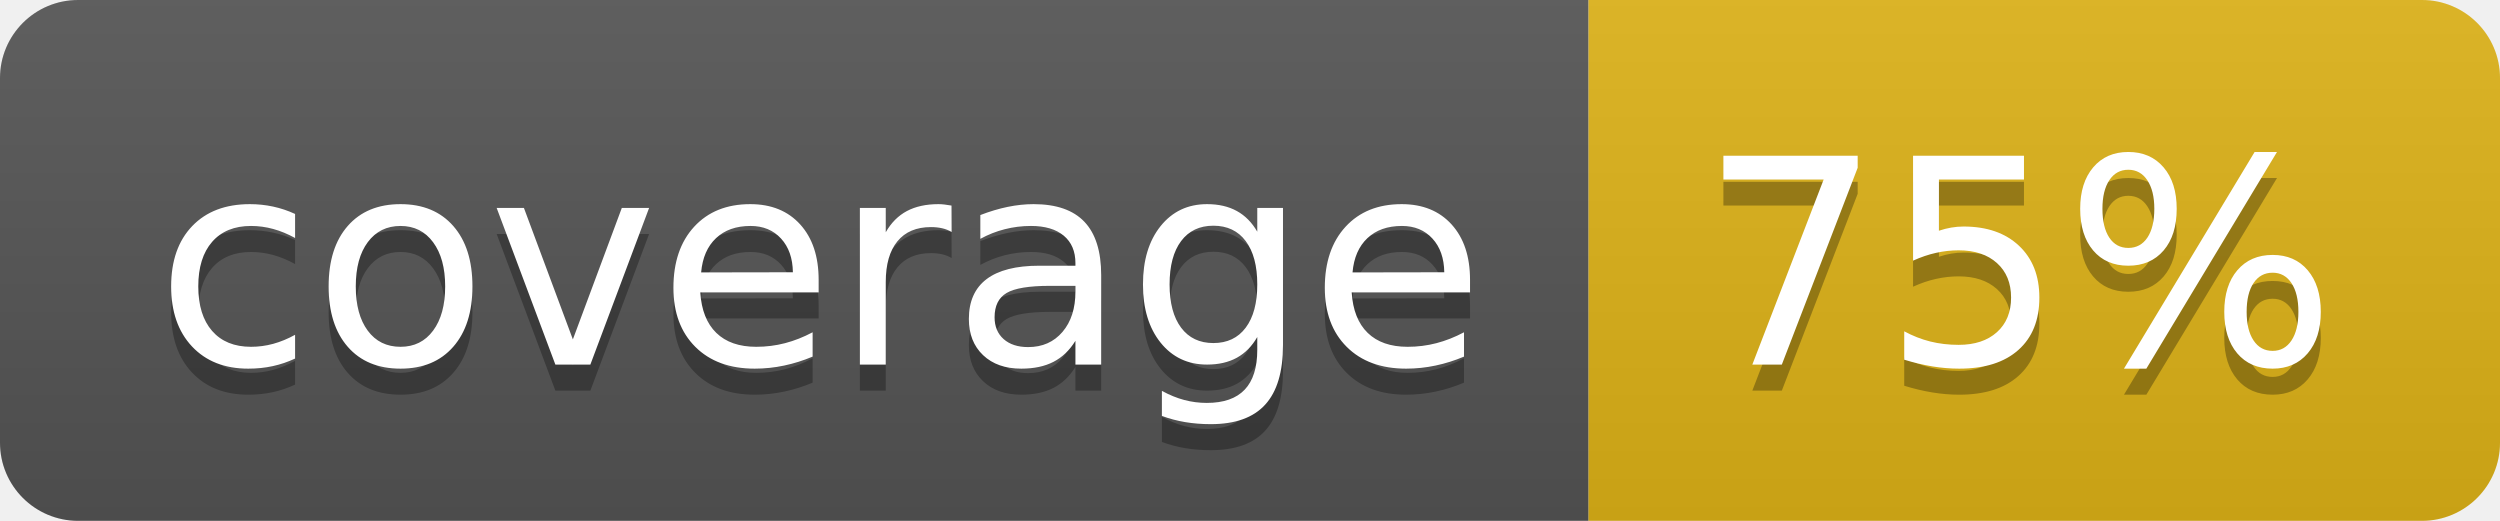
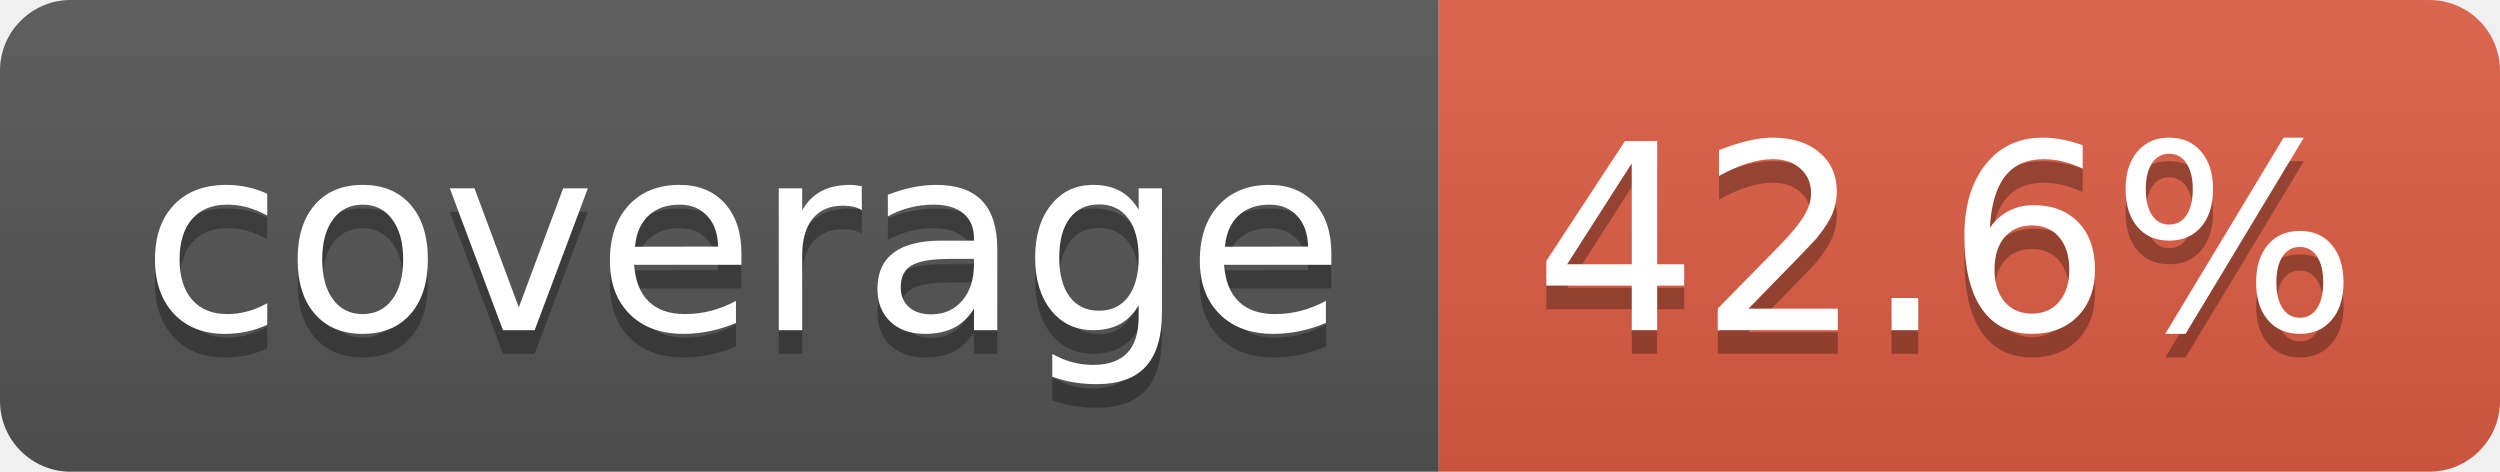
- <svg xmlns="http://www.w3.org/2000/svg" width="96" height="20" role="img" aria-label="coverage: 75%">
+ <svg xmlns="http://www.w3.org/2000/svg" width="106" height="20" role="img" aria-label="coverage: 42.6%">
  <linearGradient id="s" x2="0" y2="100%">
    <stop offset="0" stop-color="#bbb" stop-opacity=".1" />
    <stop offset="1" stop-opacity=".1" />
  </linearGradient>
  <clipPath id="r">
-     <rect width="96" height="20" rx="3" fill="#fff" />
+     <rect width="106" height="20" rx="3" fill="#fff" />
  </clipPath>
  <g clip-path="url(#r)">
    <rect width="61" height="20" fill="#555" />
-     <rect x="61" width="35" height="20" fill="#dfb317" />
-     <rect width="96" height="20" fill="url(#s)" />
+     <rect x="61" width="45" height="20" fill="#e05d44" />
+     <rect width="106" height="20" fill="url(#s)" />
  </g>
  <g fill="#fff" text-anchor="middle" font-family="Verdana,Geneva,DejaVu Sans,sans-serif" text-rendering="geometricPrecision" font-size="110">
    <text aria-hidden="true" x="315" y="150" fill="#010101" fill-opacity=".3" transform="scale(.1)" textLength="510">coverage</text>
    <text x="315" y="140" transform="scale(.1)" fill="#fff" textLength="510">coverage</text>
-     <text aria-hidden="true" x="775" y="150" fill="#010101" fill-opacity=".3" transform="scale(.1)" textLength="245">75%</text>
-     <text x="775" y="140" transform="scale(.1)" fill="#fff" textLength="245">75%</text>
+     <text aria-hidden="true" x="825" y="150" fill="#010101" fill-opacity=".3" transform="scale(.1)" textLength="350">42.6%</text>
+     <text x="825" y="140" transform="scale(.1)" fill="#fff" textLength="350">42.6%</text>
  </g>
</svg>
